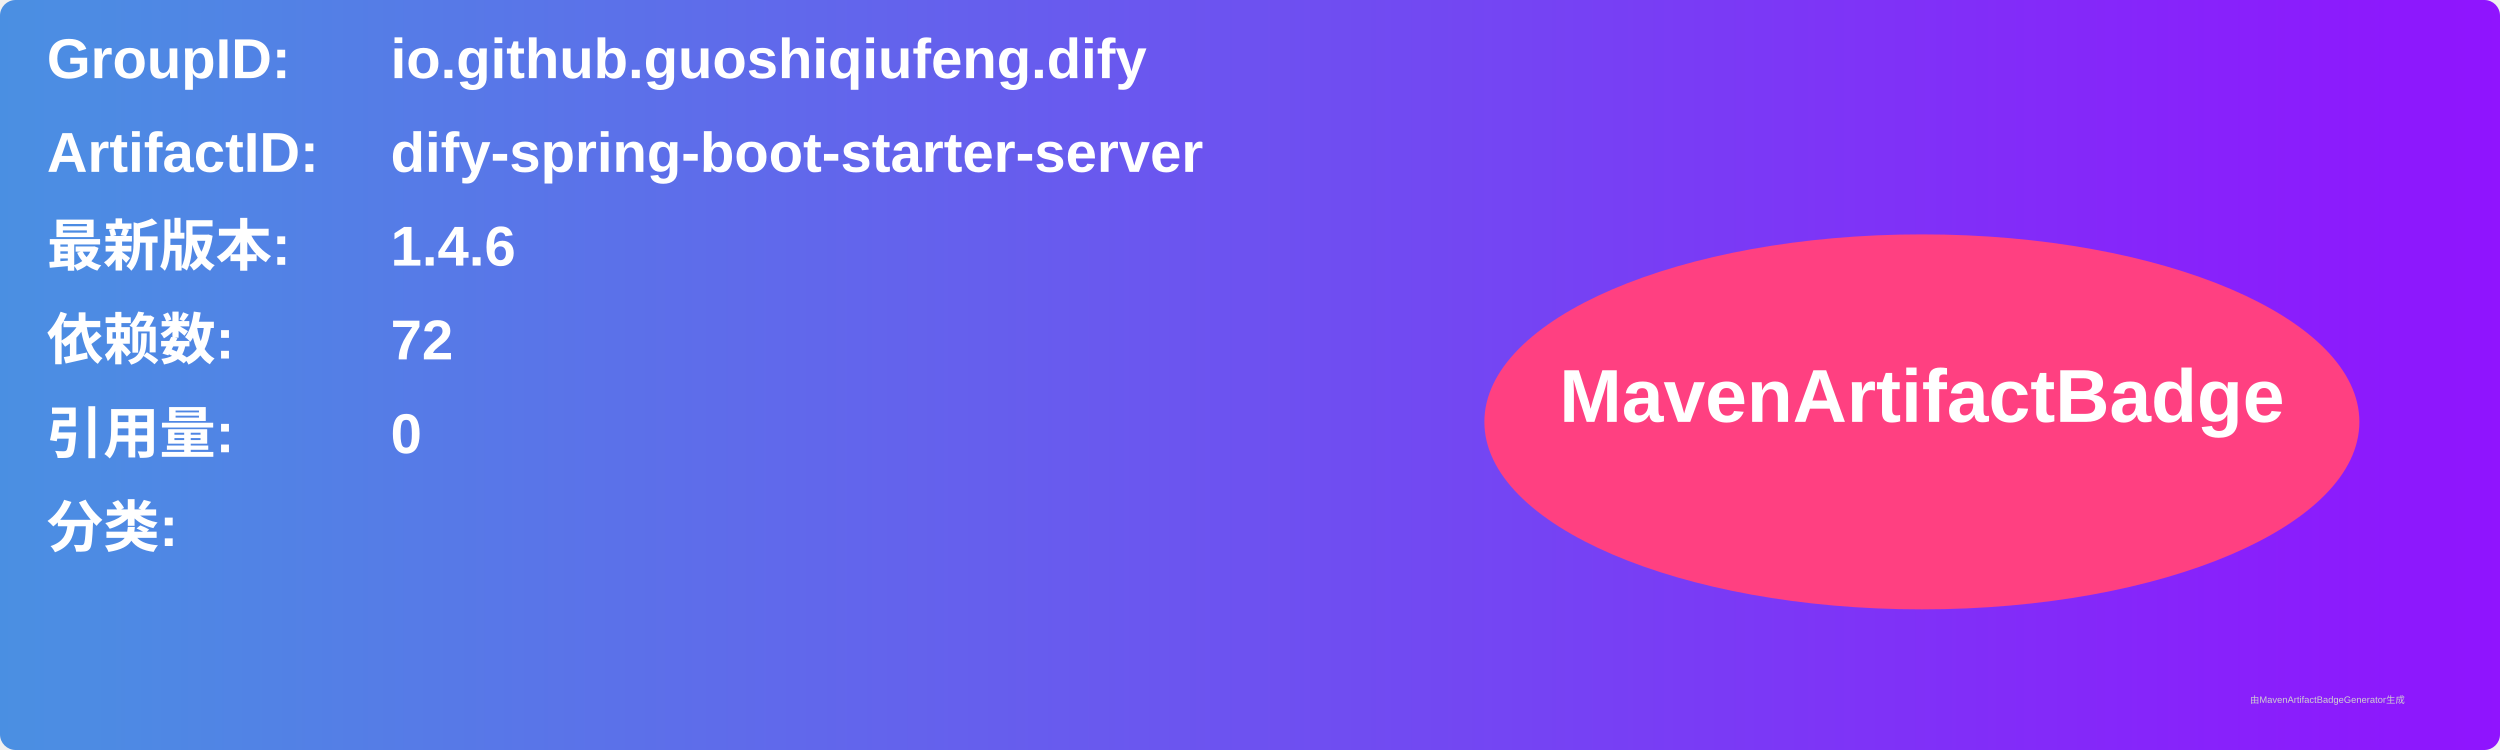
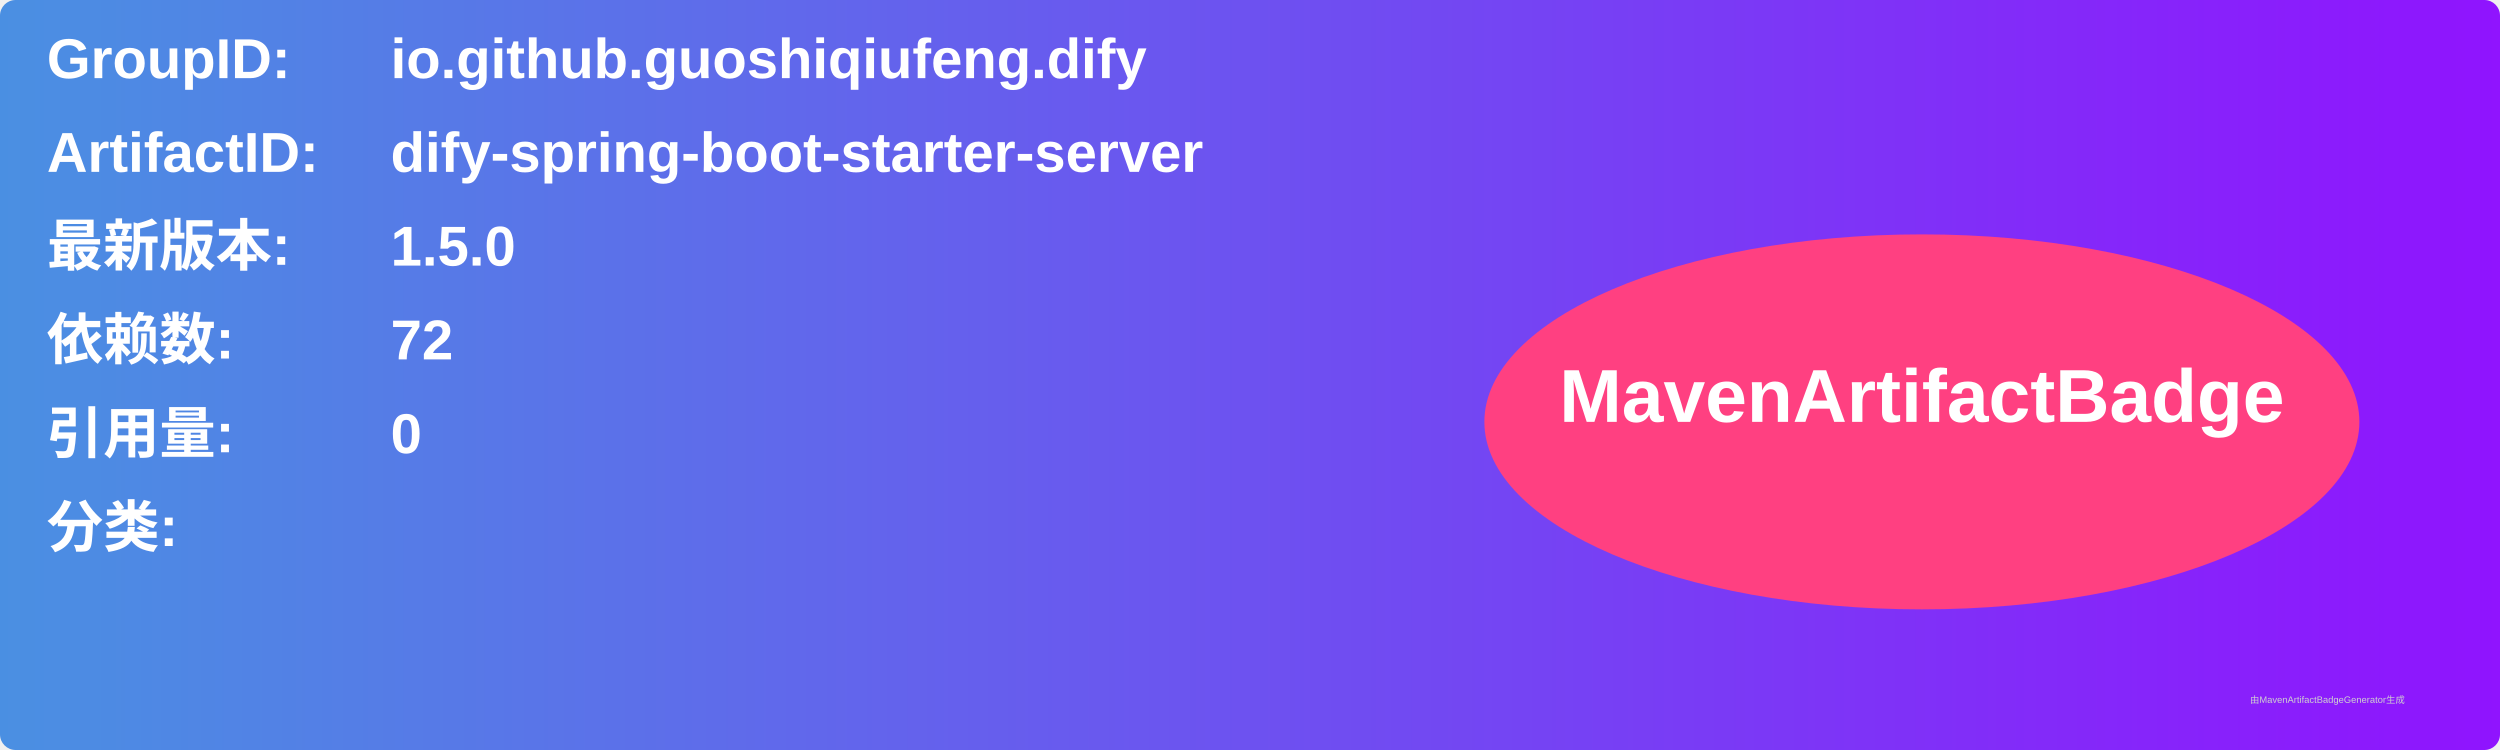
<svg xmlns="http://www.w3.org/2000/svg" width="800" height="240" viewBox="0 0 800 240">
  <linearGradient id="grad" x1="0%" y1="0%" x2="100%" y2="0%">
    <stop offset="0%" stop-color="#4a90e2" />
    <stop offset="100%" stop-color="#9013fe" />
  </linearGradient>
  <rect width="100%" height="100%" rx="5" ry="5" fill="url(#grad)" />
  <g transform="translate(15, 15)">
    <text x="0" y="10" font-family="Arial" font-size="18" fill="white" font-weight="bold" width="260">GroupID:</text>
    <text x="110" y="10" font-family="Arial" font-size="18" fill="white" font-weight="bold" width="460">io.github.guoshiqiufeng.dify</text>
    <text x="0" y="40" font-family="Arial" font-size="18" fill="white" font-weight="bold" width="260">ArtifactID:</text>
    <text x="110" y="40" font-family="Arial" font-size="18" fill="white" font-weight="bold" width="460">dify-spring-boot-starter-server</text>
    <text x="0" y="70" font-family="Arial" font-size="18" fill="white" font-weight="bold">最新版本:</text>
    <text x="110" y="70" font-family="Arial" font-size="18" fill="white" font-weight="bold">
-       <tspan font-weight="bold">1.4.6</tspan>
+       <tspan font-weight="bold">1.5.0</tspan>
    </text>
    <text x="0" y="100" font-family="Arial" font-size="18" fill="white" font-weight="bold">依赖数: </text>
    <text x="110" y="100" font-family="Arial" font-size="18" fill="white">
      <tspan font-weight="bold">72</tspan>
    </text>
    <text x="0" y="130" font-family="Arial" font-size="18" fill="white" font-weight="bold">引用量: </text>
    <text x="110" y="130" font-family="Arial" font-size="18" fill="white">
      <tspan font-weight="bold">0</tspan>
    </text>
    <text x="0" y="160" font-family="Arial" font-size="18" fill="white" font-weight="bold">分类:</text>
    <text x="10" y="190" font-family="Arial" font-size="10" fill="white">
      <tspan font-weight="bold" />
    </text>
    <ellipse cx="600" cy="120" rx="140" ry="60" fill="#ff4081" />
    <text x="600" y="120" text-anchor="middle" font-family="Arial" font-size="24" fill="white" font-weight="bold">MavenArtifactBadge</text>
  </g>
  <text x="720" y="225" font-family="Arial" font-size="3" fill="#d0d0d0">由MavenArtifactBadgeGenerator生成</text>
</svg>
